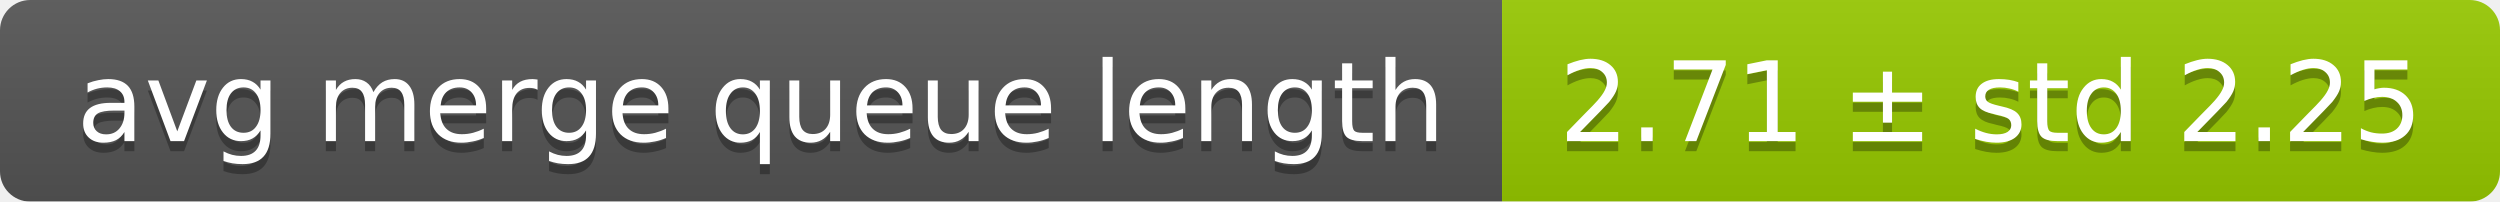
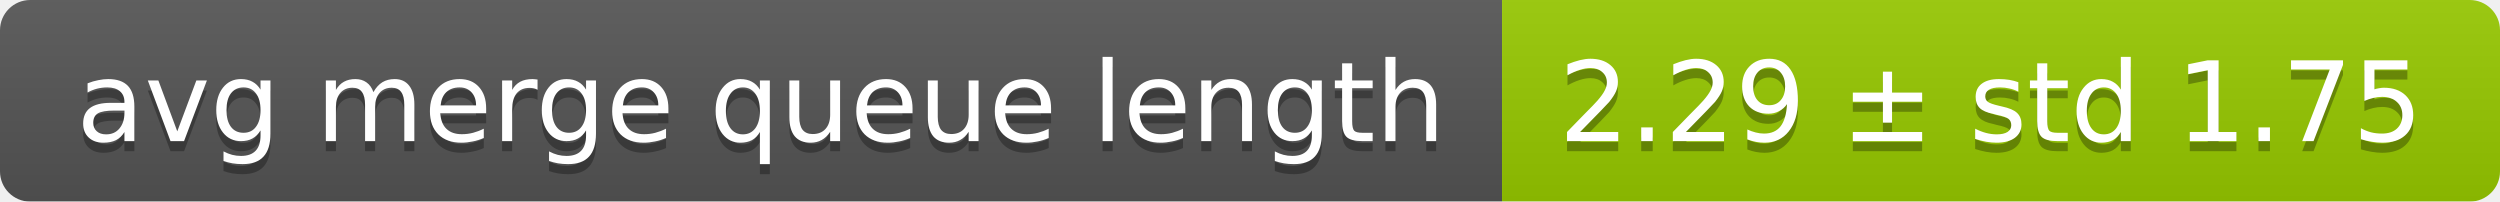
<svg xmlns="http://www.w3.org/2000/svg" width="248" height="20">
  <linearGradient id="smooth" x2="0" y2="100%">
    <stop offset="0" stop-color="#bbb" stop-opacity=".1" />
    <stop offset="1" stop-opacity=".1" />
  </linearGradient>
  <mask id="round">
    <rect width="248" height="20" rx="3" fill="#fff" />
  </mask>
  <g mask="url(#round)">
    <rect width="149" height="20" fill="#555" />
    <rect x="149" width="99" height="20" fill="#97ca00" />
    <rect width="248" height="20" fill="url(#smooth)" />
  </g>
  <g fill="#fff" text-anchor="middle" font-family="DejaVu Sans,Verdana,Geneva,sans-serif" font-size="11">
    <text x="75.5" y="15" fill="#010101" fill-opacity=".3">avg merge queue length</text>
    <text x="75.5" y="14">avg merge queue length</text>
-     <text x="197.5" y="15" fill="#010101" fill-opacity=".3">2.71 ± std 2.25</text>
-     <text x="197.5" y="14">2.71 ± std 2.25</text>
+     <text x="197.5" y="15" fill="#010101" fill-opacity=".3">2.29 ± std 1.75</text>
+     <text x="197.5" y="14">2.29 ± std 1.75</text>
  </g>
</svg>
